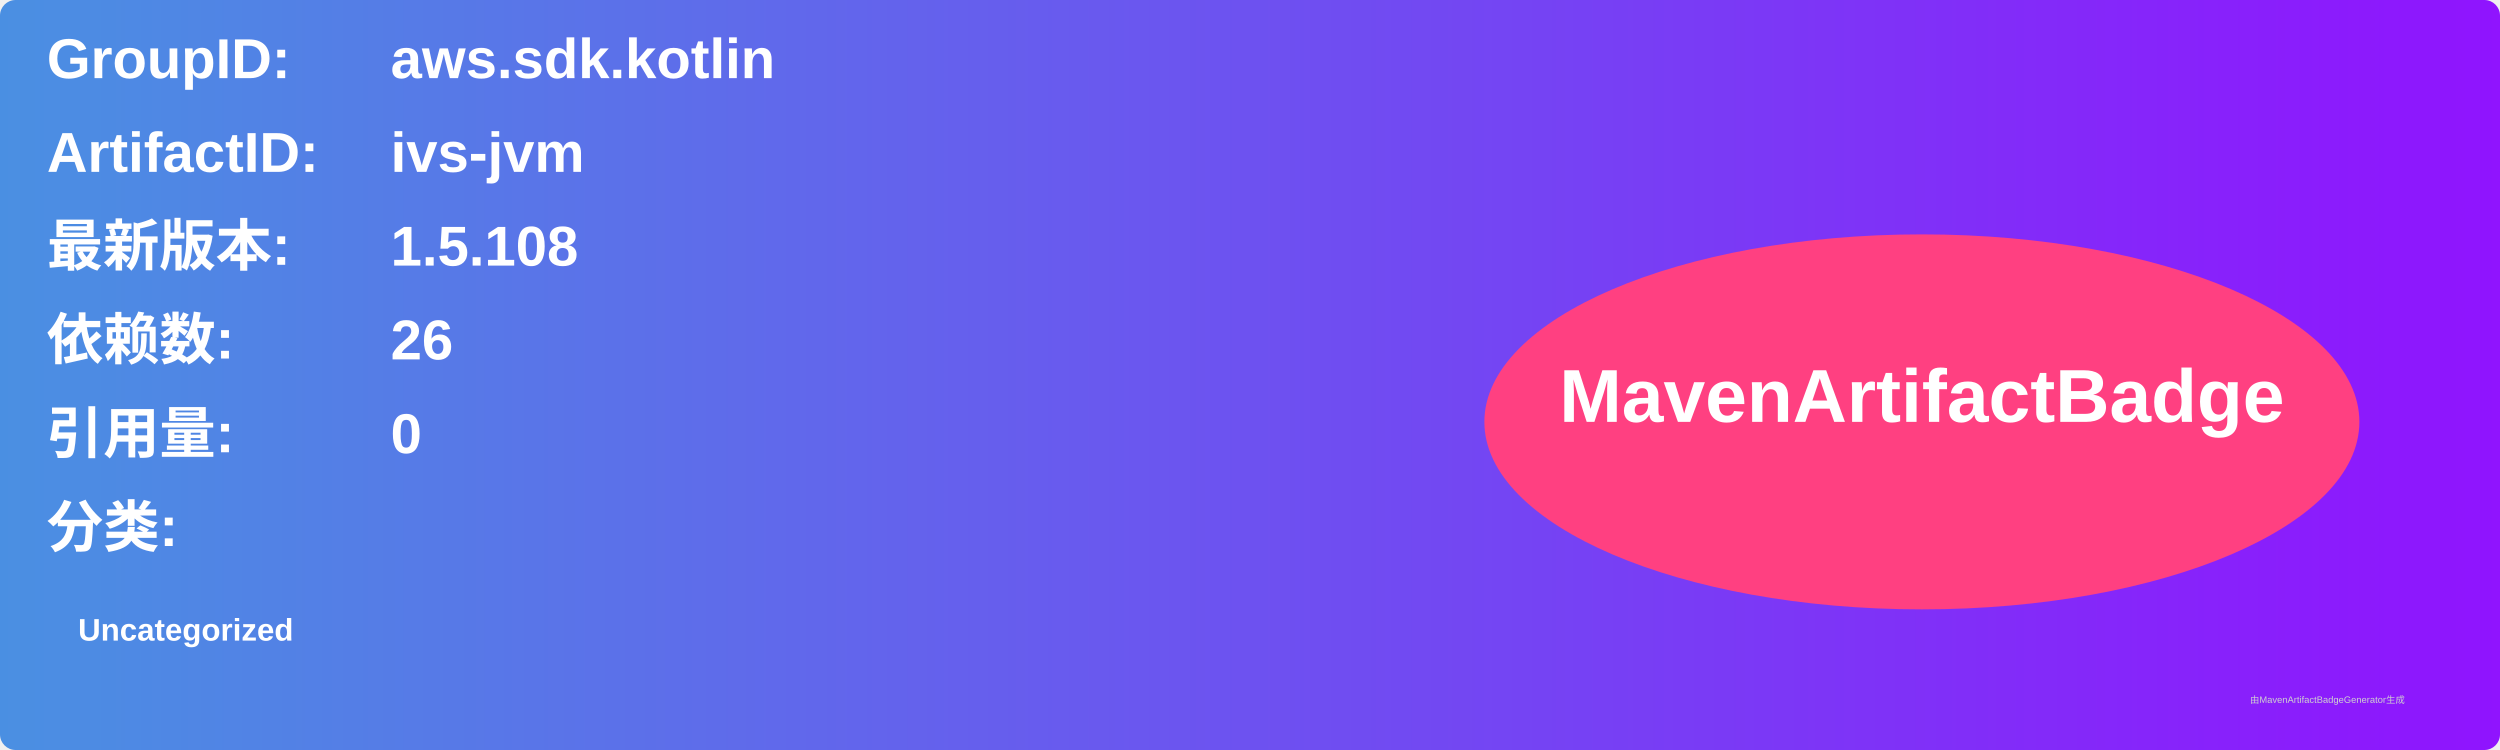
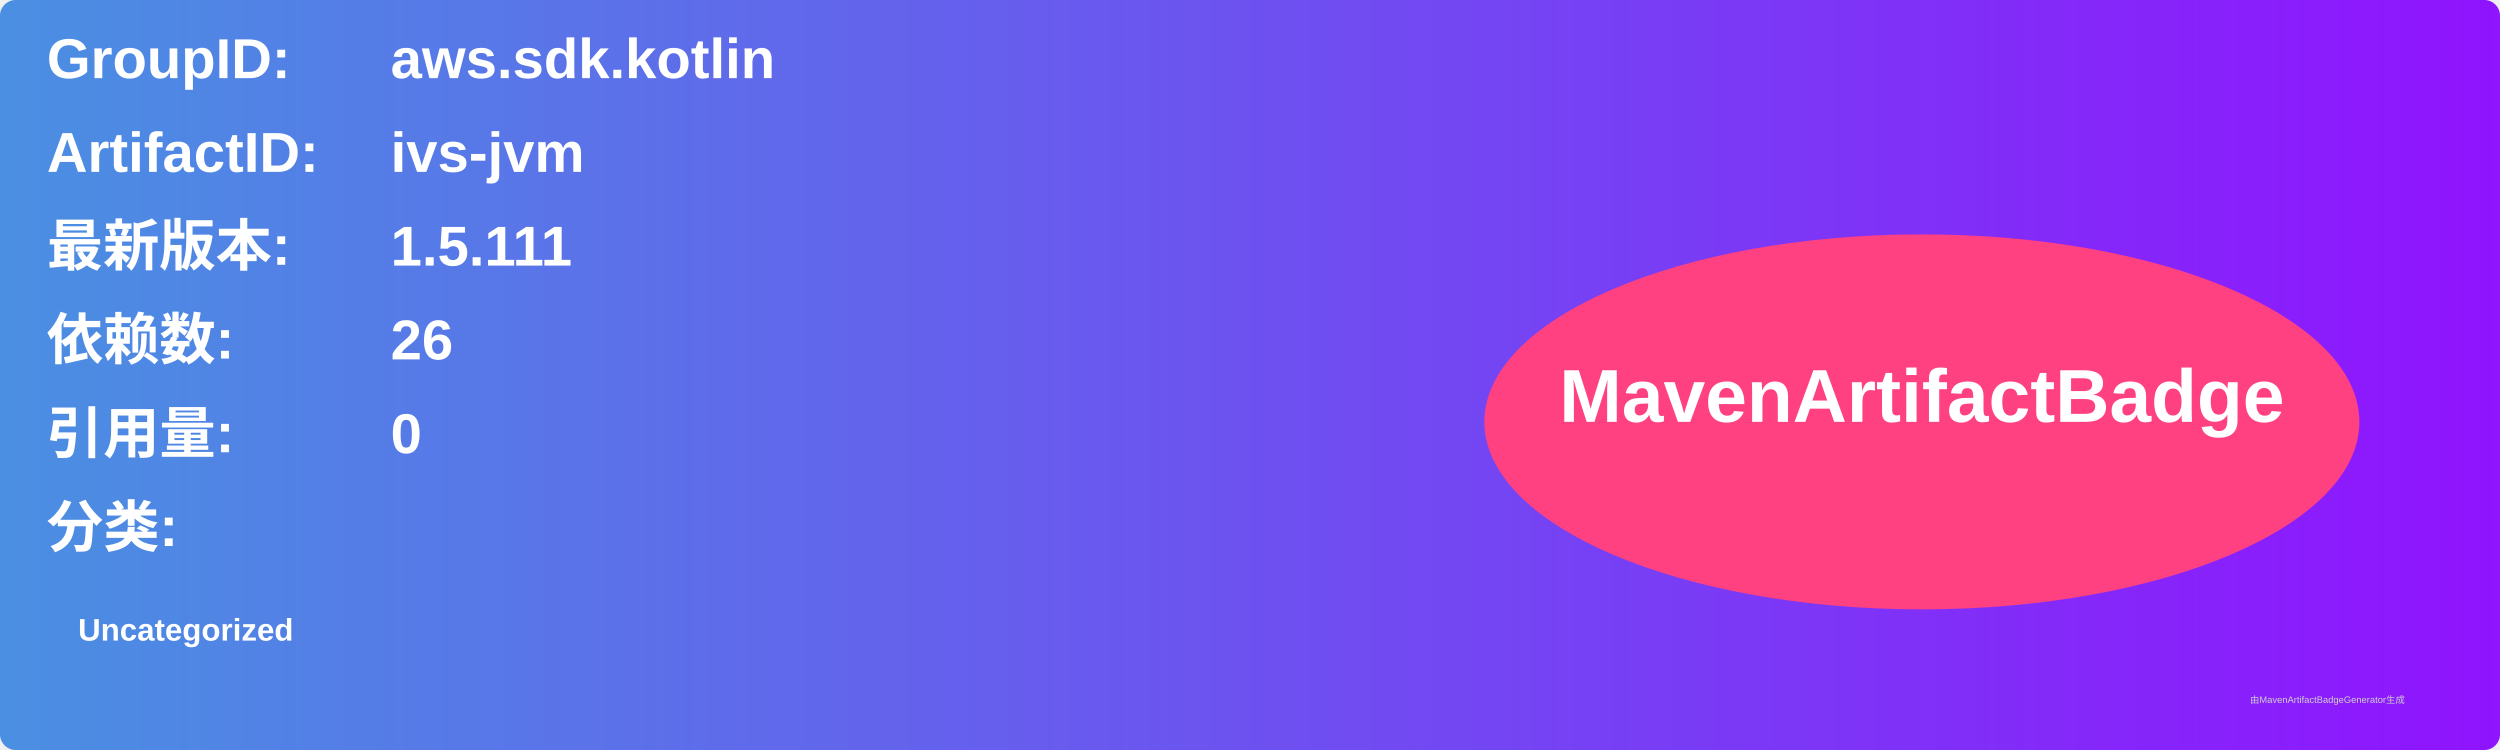
<svg xmlns="http://www.w3.org/2000/svg" width="800" height="240" viewBox="0 0 800 240">
  <linearGradient id="grad" x1="0%" y1="0%" x2="100%" y2="0%">
    <stop offset="0%" stop-color="#4a90e2" />
    <stop offset="100%" stop-color="#9013fe" />
  </linearGradient>
  <rect width="100%" height="100%" rx="5" ry="5" fill="url(#grad)" />
  <g transform="translate(15, 15)">
    <text x="0" y="10" font-family="Arial" font-size="18" fill="white" font-weight="bold" width="260">GroupID:</text>
    <text x="110" y="10" font-family="Arial" font-size="18" fill="white" font-weight="bold" width="460">aws.sdk.kotlin</text>
    <text x="0" y="40" font-family="Arial" font-size="18" fill="white" font-weight="bold" width="260">ArtifactID:</text>
    <text x="110" y="40" font-family="Arial" font-size="18" fill="white" font-weight="bold" width="460">ivs-jvm</text>
    <text x="0" y="70" font-family="Arial" font-size="18" fill="white" font-weight="bold">最新版本:</text>
    <text x="110" y="70" font-family="Arial" font-size="18" fill="white" font-weight="bold">
-       <tspan font-weight="bold">1.5.108</tspan>
+       <tspan font-weight="bold">1.5.111</tspan>
    </text>
    <text x="0" y="100" font-family="Arial" font-size="18" fill="white" font-weight="bold">依赖数: </text>
    <text x="110" y="100" font-family="Arial" font-size="18" fill="white">
      <tspan font-weight="bold">26</tspan>
    </text>
    <text x="0" y="130" font-family="Arial" font-size="18" fill="white" font-weight="bold">引用量: </text>
    <text x="110" y="130" font-family="Arial" font-size="18" fill="white">
      <tspan font-weight="bold">0</tspan>
    </text>
    <text x="0" y="160" font-family="Arial" font-size="18" fill="white" font-weight="bold">分类:</text>
    <text x="10" y="190" font-family="Arial" font-size="10" fill="white">
      <tspan font-weight="bold">Uncategorized</tspan>
    </text>
    <ellipse cx="600" cy="120" rx="140" ry="60" fill="#ff4081" />
    <text x="600" y="120" text-anchor="middle" font-family="Arial" font-size="24" fill="white" font-weight="bold">MavenArtifactBadge</text>
  </g>
  <text x="720" y="225" font-family="Arial" font-size="3" fill="#d0d0d0">由MavenArtifactBadgeGenerator生成</text>
</svg>
